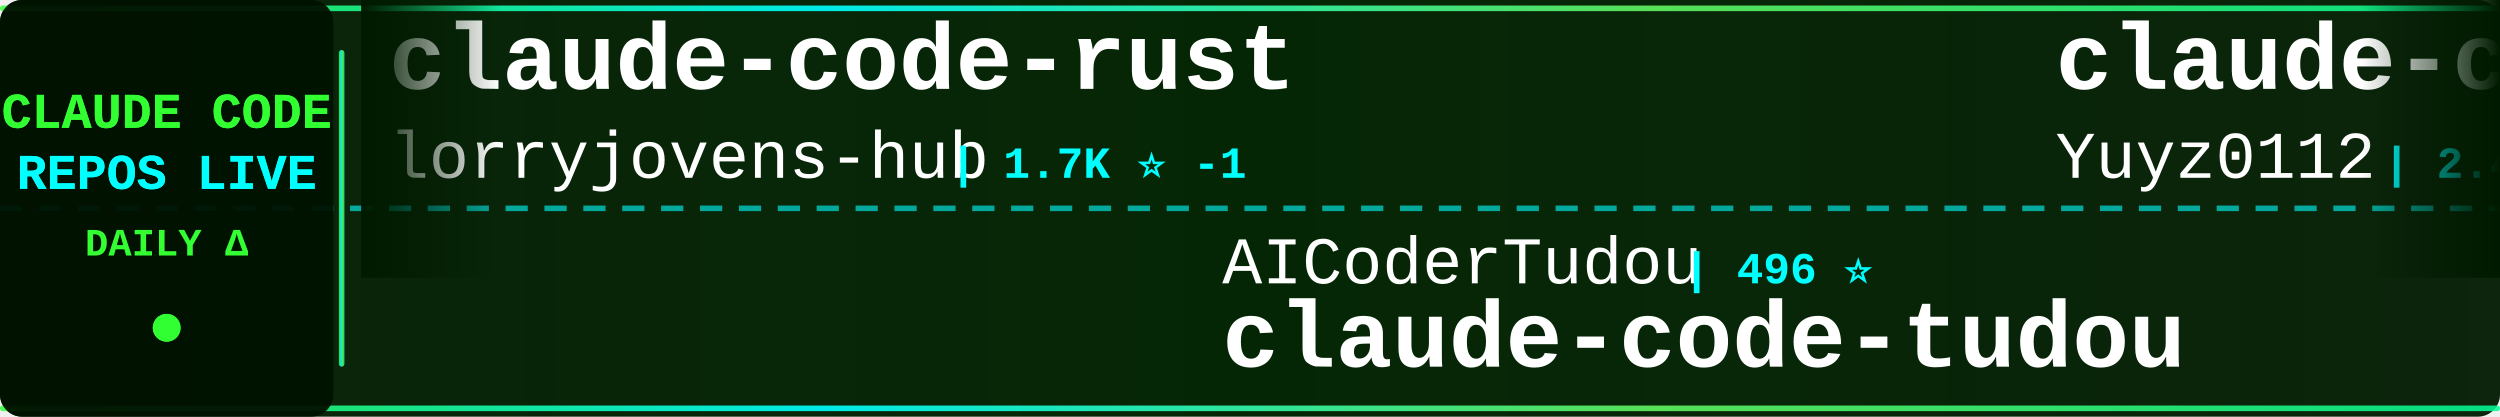
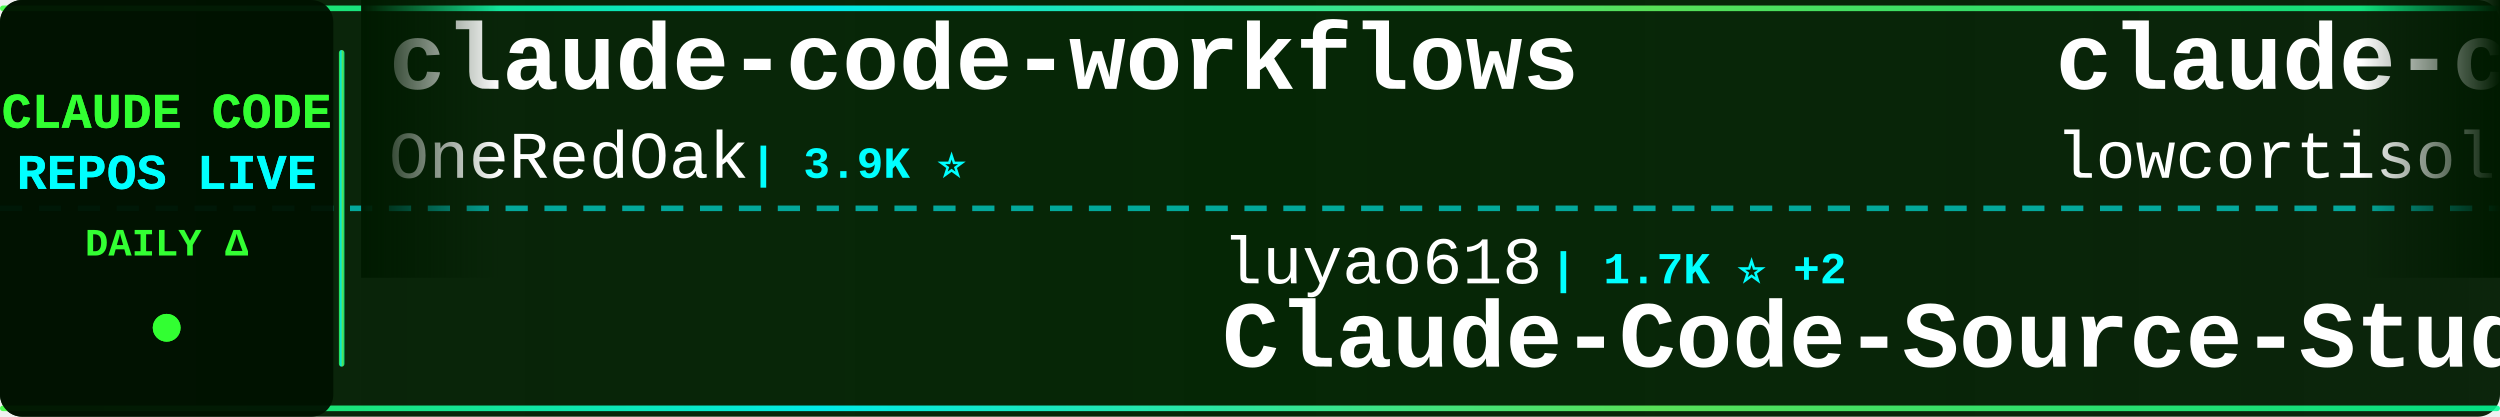
<svg xmlns="http://www.w3.org/2000/svg" width="900" height="150">
  <defs>
    <linearGradient id="tickerBg" x1="0%" y1="0%" x2="100%" y2="0%">
      <stop offset="0%" style="stop-color:#001a00;stop-opacity:0.95" />
      <stop offset="50%" style="stop-color:#002200;stop-opacity:0.98" />
      <stop offset="100%" style="stop-color:#001a00;stop-opacity:0.95" />
    </linearGradient>
    <linearGradient id="borderGrad" x1="0%" y1="0%" x2="100%" y2="0%">
      <stop offset="0%" style="stop-color:#33ff33;stop-opacity:0.85">
        <animate attributeName="stop-opacity" values="0.85;1;0.85" dur="2s" repeatCount="indefinite" />
      </stop>
      <stop offset="33%" style="stop-color:#00ffff;stop-opacity:0.9">
        <animate attributeName="stop-opacity" values="0.9;1;0.9" dur="2.2s" repeatCount="indefinite" />
      </stop>
      <stop offset="66%" style="stop-color:#66ff66;stop-opacity:0.85">
        <animate attributeName="stop-opacity" values="0.85;1;0.85" dur="1.8s" repeatCount="indefinite" />
      </stop>
      <stop offset="100%" style="stop-color:#00ff99;stop-opacity:0.85">
        <animate attributeName="stop-opacity" values="0.85;1;0.85" dur="2s" repeatCount="indefinite" />
      </stop>
    </linearGradient>
    <filter id="textGlow">
      <feGaussianBlur stdDeviation="0.1" result="coloredBlur" />
      <feMerge>
        <feMergeNode in="coloredBlur" />
        <feMergeNode in="SourceGraphic" />
      </feMerge>
    </filter>
    <filter id="metricGlow">
      <feGaussianBlur stdDeviation="0.2" result="coloredBlur" />
      <feMerge>
        <feMergeNode in="coloredBlur" />
        <feMergeNode in="SourceGraphic" />
      </feMerge>
    </filter>
    <linearGradient id="leftFade" x1="0%" y1="0%" x2="100%" y2="0%">
      <stop offset="0%" style="stop-color:#001a00;stop-opacity:1" />
      <stop offset="100%" style="stop-color:#001a00;stop-opacity:0" />
    </linearGradient>
    <linearGradient id="rightFade" x1="0%" y1="0%" x2="100%" y2="0%">
      <stop offset="0%" style="stop-color:#001a00;stop-opacity:0" />
      <stop offset="100%" style="stop-color:#001a00;stop-opacity:1" />
    </linearGradient>
  </defs>
  <rect width="900" height="150" fill="url(#tickerBg)" rx="8" />
  <rect x="0" y="2" width="900" height="2" fill="url(#borderGrad)" rx="1" />
  <rect x="0" y="146" width="900" height="2" fill="url(#borderGrad)" rx="1" />
  <line x1="0" y1="75" x2="900" y2="75" stroke="#00ffff" stroke-width="2" stroke-dasharray="8 6" opacity="0.6" />
  <rect x="0" y="0" width="120" height="150" fill="#001100" opacity="0.95" rx="8" />
  <text x="60" y="46" font-family="'Courier New', monospace" font-size="18" font-weight="bold" fill="#33ff33" text-anchor="middle" filter="url(#textGlow)">
    CLAUDE CODE
  </text>
  <text x="60" y="68" font-family="'Courier New', monospace" font-size="18" font-weight="bold" fill="#00ffff" text-anchor="middle" filter="url(#textGlow)">
    REPOS LIVE
  </text>
  <text x="60" y="92" font-family="'Courier New', monospace" font-size="14" font-weight="bold" fill="#33ff33" text-anchor="middle">
    DAILY Δ
  </text>
  <circle cx="60" cy="118" r="5" fill="#33ff33" filter="url(#metricGlow)">
    <animate attributeName="r" values="4;6;4" dur="1.5s" repeatCount="indefinite" />
    <animate attributeName="opacity" values="0.6;1;0.6" dur="1.5s" repeatCount="indefinite" />
  </circle>
  <rect x="122" y="18" width="2" height="114" fill="url(#borderGrad)" rx="1" />
  <clipPath id="tickerClip">
    <rect x="130" y="0" width="770" height="150" />
  </clipPath>
  <g clip-path="url(#tickerClip)">
    <g id="tickerItems">
      <animateTransform attributeName="transform" attributeType="XML" type="translate" from="0 0" to="-3000 0" dur="54s" repeatCount="indefinite" />
      <g transform="translate(0, 0)">
-         <text x="140" y="32" font-family="'Courier New', monospace" font-size="34" font-weight="bold" fill="#ffffff">claude-code-rust</text>
-         <text x="140" y="64" font-family="'Courier New', monospace" font-size="24" font-weight="normal" fill="#ffffff" opacity="1.0">lorryjovens-hub</text>
-         <text x="342" y="64" font-family="'Courier New', monospace" font-size="16" font-weight="bold" fill="#00ffff"> | 1.7K ⭐ -1</text>
+         <text x="140" y="32" font-family="'Courier New', monospace" font-size="34" font-weight="bold" fill="#ffffff">claude-code-workflows</text>
+         <text x="140" y="64" font-family="'Courier New', monospace" font-size="24" font-weight="normal" fill="#ffffff" opacity="1.0">OneRedOak</text>
+         <text x="270" y="64" font-family="'Courier New', monospace" font-size="16" font-weight="bold" fill="#00ffff"> | 3.9K ⭐</text>
      </g>
      <g transform="translate(300, 0)">
-         <text x="140" y="102" font-family="'Courier New', monospace" font-size="24" font-weight="normal" fill="#ffffff" opacity="1.0">AICoderTudou</text>
-         <text x="306" y="102" font-family="'Courier New', monospace" font-size="16" font-weight="bold" fill="#00ffff"> | 496 ⭐</text>
-         <text x="140" y="132" font-family="'Courier New', monospace" font-size="34" font-weight="bold" fill="#ffffff">claude-code-tudou</text>
+         <text x="140" y="102" font-family="'Courier New', monospace" font-size="24" font-weight="normal" fill="#ffffff" opacity="1.0">luyao618</text>
+         <text x="258" y="102" font-family="'Courier New', monospace" font-size="16" font-weight="bold" fill="#00ffff"> | 1.7K ⭐ +2</text>
+         <text x="140" y="132" font-family="'Courier New', monospace" font-size="34" font-weight="bold" fill="#ffffff">Claude-Code-Source-Study</text>
      </g>
      <g transform="translate(600, 0)">
-         <text x="140" y="32" font-family="'Courier New', monospace" font-size="34" font-weight="bold" fill="#ffffff">claude-code-reverse</text>
-         <text x="140" y="64" font-family="'Courier New', monospace" font-size="24" font-weight="normal" fill="#ffffff" opacity="1.0">Yuyz0112</text>
-         <text x="258" y="64" font-family="'Courier New', monospace" font-size="16" font-weight="bold" fill="#00ffff"> | 2.4K ⭐</text>
+         <text x="140" y="32" font-family="'Courier New', monospace" font-size="34" font-weight="bold" fill="#ffffff">claude-code</text>
+         <text x="140" y="64" font-family="'Courier New', monospace" font-size="24" font-weight="normal" fill="#ffffff" opacity="1.0">lowcortisolprogrammer</text>
+         <text x="414" y="64" font-family="'Courier New', monospace" font-size="16" font-weight="bold" fill="#00ffff"> | 171 ⭐</text>
      </g>
      <g transform="translate(900, 0)">
-         <text x="140" y="102" font-family="'Courier New', monospace" font-size="24" font-weight="normal" fill="#ffffff" opacity="1.0">multica-ai</text>
-         <text x="282" y="102" font-family="'Courier New', monospace" font-size="16" font-weight="bold" fill="#00ffff"> | 207.8K ⭐ +160</text>
-         <text x="140" y="132" font-family="'Courier New', monospace" font-size="34" font-weight="bold" fill="#ffffff">andrej-karpathy-skills</text>
+         <text x="140" y="102" font-family="'Courier New', monospace" font-size="24" font-weight="normal" fill="#ffffff" opacity="1.0">huangserva</text>
+         <text x="282" y="102" font-family="'Courier New', monospace" font-size="16" font-weight="bold" fill="#00ffff"> | 626 ⭐ +1</text>
+         <text x="140" y="132" font-family="'Courier New', monospace" font-size="34" font-weight="bold" fill="#ffffff">claude-code-cli</text>
      </g>
      <g transform="translate(1200, 0)">
-         <text x="140" y="32" font-family="'Courier New', monospace" font-size="34" font-weight="bold" fill="#ffffff">everything-claude-code</text>
-         <text x="140" y="64" font-family="'Courier New', monospace" font-size="24" font-weight="normal" fill="#ffffff" opacity="1.0">WorldFlowAI</text>
-         <text x="294" y="64" font-family="'Courier New', monospace" font-size="16" font-weight="bold" fill="#00ffff"> | 1.8K ⭐ +12</text>
+         <text x="140" y="32" font-family="'Courier New', monospace" font-size="34" font-weight="bold" fill="#ffffff">free-claude-code</text>
+         <text x="140" y="64" font-family="'Courier New', monospace" font-size="24" font-weight="normal" fill="#ffffff" opacity="1.0">Alishahryar1</text>
+         <text x="306" y="64" font-family="'Courier New', monospace" font-size="16" font-weight="bold" fill="#00ffff"> | 50.8K ⭐ +279</text>
      </g>
      <g transform="translate(1500, 0)">
-         <text x="140" y="102" font-family="'Courier New', monospace" font-size="24" font-weight="normal" fill="#ffffff" opacity="1.0">anthropics</text>
-         <text x="282" y="102" font-family="'Courier New', monospace" font-size="16" font-weight="bold" fill="#00ffff"> | 6.1K ⭐ +4</text>
-         <text x="140" y="132" font-family="'Courier New', monospace" font-size="34" font-weight="bold" fill="#ffffff">claude-code-security-rev...</text>
+         <text x="140" y="102" font-family="'Courier New', monospace" font-size="24" font-weight="normal" fill="#ffffff" opacity="1.0">musistudio</text>
+         <text x="282" y="102" font-family="'Courier New', monospace" font-size="16" font-weight="bold" fill="#00ffff"> | 36.9K ⭐ +15</text>
+         <text x="140" y="132" font-family="'Courier New', monospace" font-size="34" font-weight="bold" fill="#ffffff">claude-code-router</text>
      </g>
      <g transform="translate(1800, 0)">
-         <text x="140" y="32" font-family="'Courier New', monospace" font-size="34" font-weight="bold" fill="#ffffff">everything-claude-code-z...</text>
-         <text x="140" y="64" font-family="'Courier New', monospace" font-size="24" font-weight="normal" fill="#ffffff" opacity="1.0">xu-xiang</text>
-         <text x="258" y="64" font-family="'Courier New', monospace" font-size="16" font-weight="bold" fill="#00ffff"> | 1.9K ⭐ +3</text>
+         <text x="140" y="32" font-family="'Courier New', monospace" font-size="34" font-weight="bold" fill="#ffffff">claude-code-source-build</text>
+         <text x="140" y="64" font-family="'Courier New', monospace" font-size="24" font-weight="normal" fill="#ffffff" opacity="1.0">andrew-kramer-inno</text>
+         <text x="378" y="64" font-family="'Courier New', monospace" font-size="16" font-weight="bold" fill="#00ffff"> | 594 ⭐ +1</text>
      </g>
      <g transform="translate(2100, 0)">
-         <text x="140" y="102" font-family="'Courier New', monospace" font-size="24" font-weight="normal" fill="#ffffff" opacity="1.0">shareAI-lab</text>
-         <text x="294" y="102" font-family="'Courier New', monospace" font-size="16" font-weight="bold" fill="#00ffff"> | 75.4K ⭐ +36</text>
-         <text x="140" y="132" font-family="'Courier New', monospace" font-size="34" font-weight="bold" fill="#ffffff">learn-claude-code</text>
+         <text x="140" y="102" font-family="'Courier New', monospace" font-size="24" font-weight="normal" fill="#ffffff" opacity="1.0">Cranot</text>
+         <text x="234" y="102" font-family="'Courier New', monospace" font-size="16" font-weight="bold" fill="#00ffff"> | 2.9K ⭐ +1</text>
+         <text x="140" y="132" font-family="'Courier New', monospace" font-size="34" font-weight="bold" fill="#ffffff">claude-code-guide</text>
      </g>
      <g transform="translate(2400, 0)">
-         <text x="140" y="32" font-family="'Courier New', monospace" font-size="34" font-weight="bold" fill="#ffffff">claude-code-source</text>
-         <text x="140" y="64" font-family="'Courier New', monospace" font-size="24" font-weight="normal" fill="#ffffff" opacity="1.0">hangsman</text>
-         <text x="258" y="64" font-family="'Courier New', monospace" font-size="16" font-weight="bold" fill="#00ffff"> | 791 ⭐</text>
+         <text x="140" y="32" font-family="'Courier New', monospace" font-size="34" font-weight="bold" fill="#ffffff">claude-code</text>
+         <text x="140" y="64" font-family="'Courier New', monospace" font-size="24" font-weight="normal" fill="#ffffff" opacity="1.0">Tinkeringg-Lab</text>
+         <text x="330" y="64" font-family="'Courier New', monospace" font-size="16" font-weight="bold" fill="#00ffff"> | 212 ⭐</text>
      </g>
      <g transform="translate(2700, 0)">
-         <text x="140" y="102" font-family="'Courier New', monospace" font-size="24" font-weight="normal" fill="#ffffff" opacity="1.0">lintsinghua</text>
-         <text x="294" y="102" font-family="'Courier New', monospace" font-size="16" font-weight="bold" fill="#00ffff"> | 4.1K ⭐ +1</text>
-         <text x="140" y="132" font-family="'Courier New', monospace" font-size="34" font-weight="bold" fill="#ffffff">claude-code-book</text>
+         <text x="140" y="102" font-family="'Courier New', monospace" font-size="24" font-weight="normal" fill="#ffffff" opacity="1.0">wanshuiyin</text>
+         <text x="282" y="102" font-family="'Courier New', monospace" font-size="16" font-weight="bold" fill="#00ffff"> | 15.4K ⭐ +42</text>
+         <text x="140" y="132" font-family="'Courier New', monospace" font-size="34" font-weight="bold" fill="#ffffff">Auto-claude-code-researc...</text>
      </g>
      <g transform="translate(3000, 0)">
-         <text x="140" y="32" font-family="'Courier New', monospace" font-size="34" font-weight="bold" fill="#ffffff">claude-code-rust</text>
-         <text x="140" y="64" font-family="'Courier New', monospace" font-size="24" font-weight="normal" fill="#ffffff" opacity="1.0">lorryjovens-hub</text>
-         <text x="342" y="64" font-family="'Courier New', monospace" font-size="16" font-weight="bold" fill="#00ffff"> | 1.7K ⭐ -1</text>
+         <text x="140" y="32" font-family="'Courier New', monospace" font-size="34" font-weight="bold" fill="#ffffff">claude-code-workflows</text>
+         <text x="140" y="64" font-family="'Courier New', monospace" font-size="24" font-weight="normal" fill="#ffffff" opacity="1.0">OneRedOak</text>
+         <text x="270" y="64" font-family="'Courier New', monospace" font-size="16" font-weight="bold" fill="#00ffff"> | 3.9K ⭐</text>
      </g>
      <g transform="translate(3300, 0)">
-         <text x="140" y="102" font-family="'Courier New', monospace" font-size="24" font-weight="normal" fill="#ffffff" opacity="1.0">AICoderTudou</text>
-         <text x="306" y="102" font-family="'Courier New', monospace" font-size="16" font-weight="bold" fill="#00ffff"> | 496 ⭐</text>
-         <text x="140" y="132" font-family="'Courier New', monospace" font-size="34" font-weight="bold" fill="#ffffff">claude-code-tudou</text>
+         <text x="140" y="102" font-family="'Courier New', monospace" font-size="24" font-weight="normal" fill="#ffffff" opacity="1.0">luyao618</text>
+         <text x="258" y="102" font-family="'Courier New', monospace" font-size="16" font-weight="bold" fill="#00ffff"> | 1.7K ⭐ +2</text>
+         <text x="140" y="132" font-family="'Courier New', monospace" font-size="34" font-weight="bold" fill="#ffffff">Claude-Code-Source-Study</text>
      </g>
      <g transform="translate(3600, 0)">
-         <text x="140" y="32" font-family="'Courier New', monospace" font-size="34" font-weight="bold" fill="#ffffff">claude-code-reverse</text>
-         <text x="140" y="64" font-family="'Courier New', monospace" font-size="24" font-weight="normal" fill="#ffffff" opacity="1.0">Yuyz0112</text>
-         <text x="258" y="64" font-family="'Courier New', monospace" font-size="16" font-weight="bold" fill="#00ffff"> | 2.4K ⭐</text>
+         <text x="140" y="32" font-family="'Courier New', monospace" font-size="34" font-weight="bold" fill="#ffffff">claude-code</text>
+         <text x="140" y="64" font-family="'Courier New', monospace" font-size="24" font-weight="normal" fill="#ffffff" opacity="1.0">lowcortisolprogrammer</text>
+         <text x="414" y="64" font-family="'Courier New', monospace" font-size="16" font-weight="bold" fill="#00ffff"> | 171 ⭐</text>
      </g>
      <g transform="translate(3900, 0)">
-         <text x="140" y="102" font-family="'Courier New', monospace" font-size="24" font-weight="normal" fill="#ffffff" opacity="1.0">multica-ai</text>
-         <text x="282" y="102" font-family="'Courier New', monospace" font-size="16" font-weight="bold" fill="#00ffff"> | 207.8K ⭐ +160</text>
-         <text x="140" y="132" font-family="'Courier New', monospace" font-size="34" font-weight="bold" fill="#ffffff">andrej-karpathy-skills</text>
+         <text x="140" y="102" font-family="'Courier New', monospace" font-size="24" font-weight="normal" fill="#ffffff" opacity="1.0">huangserva</text>
+         <text x="282" y="102" font-family="'Courier New', monospace" font-size="16" font-weight="bold" fill="#00ffff"> | 626 ⭐ +1</text>
+         <text x="140" y="132" font-family="'Courier New', monospace" font-size="34" font-weight="bold" fill="#ffffff">claude-code-cli</text>
      </g>
    </g>
  </g>
  <rect x="130" y="0" width="50" height="100" fill="url(#leftFade)" />
  <rect x="850" y="0" width="50" height="100" fill="url(#rightFade)" />
</svg>
